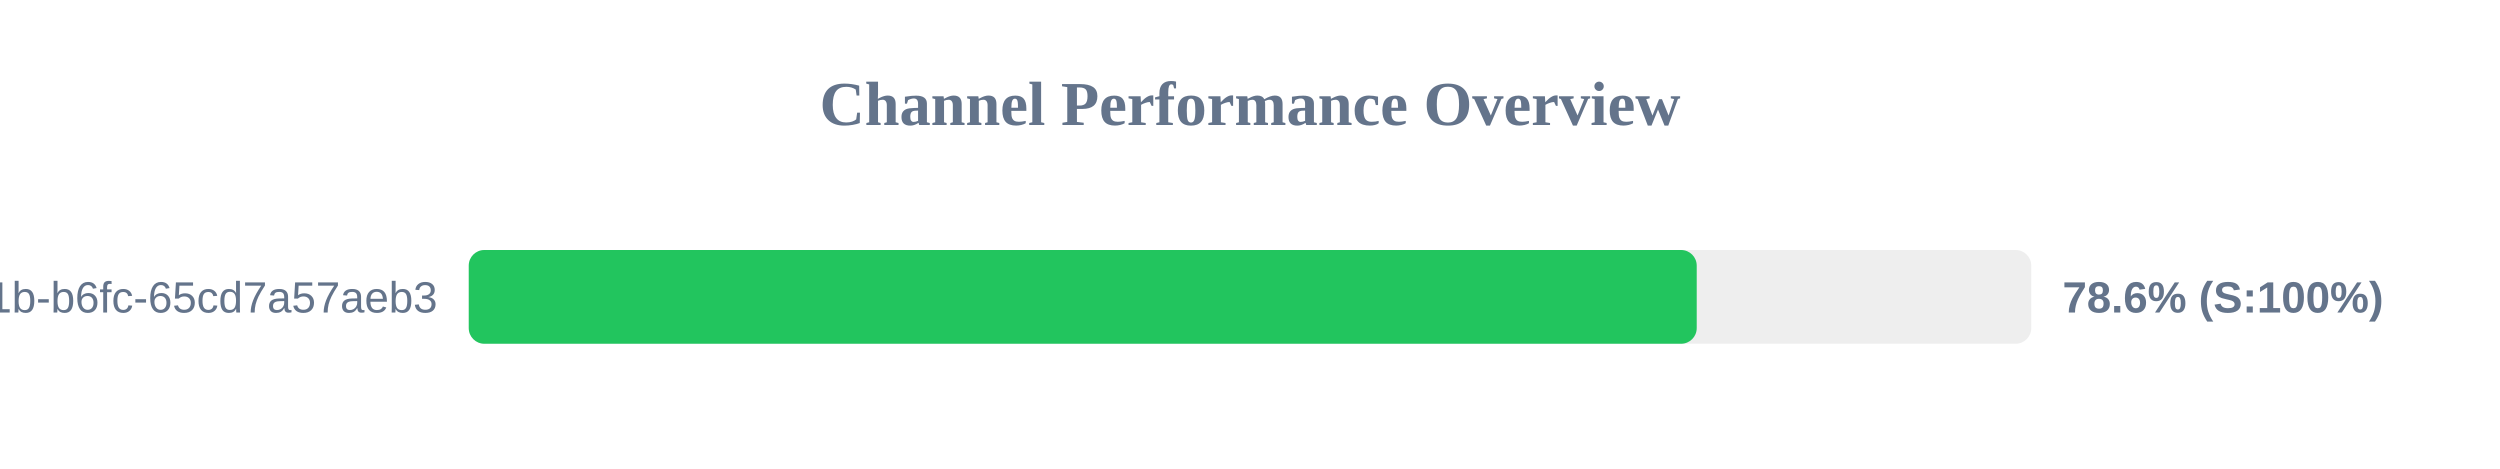
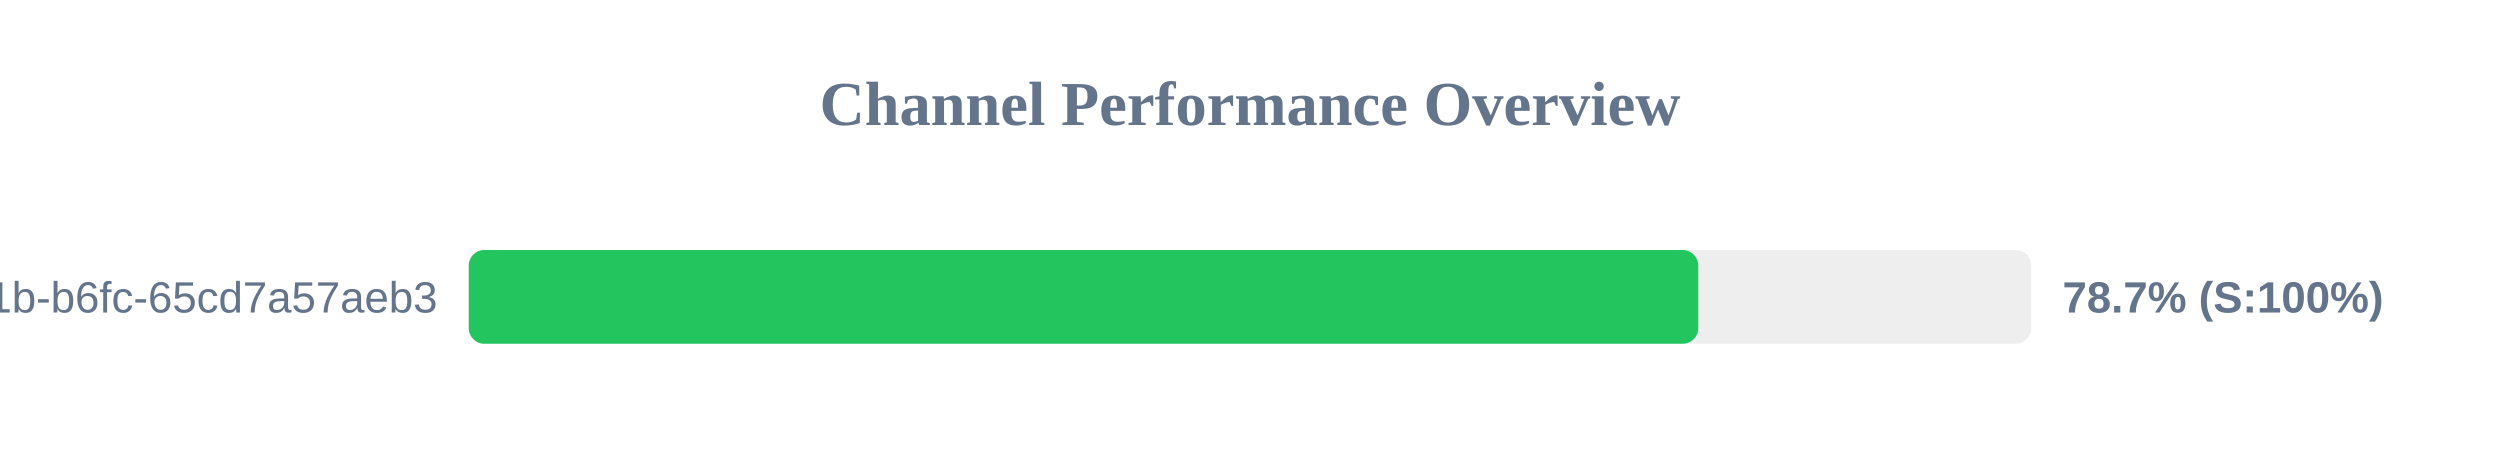
<svg xmlns="http://www.w3.org/2000/svg" width="800" height="150" version="1.1">
  <style>
        .row { font: 14px Arial; fill: #64748b; }
        .score { font: bold 14px Arial; fill: #64748b; }
    </style>
  <text x="400" y="40" text-anchor="middle" font-size="20px" font-weight="bold" fill="#64748b">Channel Performance Overview</text>
  <rect x="150" y="80" width="500" height="30" fill="#eee" rx="5" />
-   <rect x="150" y="80" width="392.95" height="30" fill="#22c55e" rx="5" />
+   <rect x="150" y="80" width="393.45" height="30" fill="#22c55e" rx="5" />
  <text x="140" y="100" text-anchor="end" class="row">?uuid=9c859345-959f-491b-b6fc-65cd7a57aeb3</text>
-   <text x="660" y="100" text-anchor="start" class="score">78.6% (S:100%)</text>
+   <text x="660" y="100" text-anchor="start" class="score">78.7% (S:100%)</text>
</svg>
